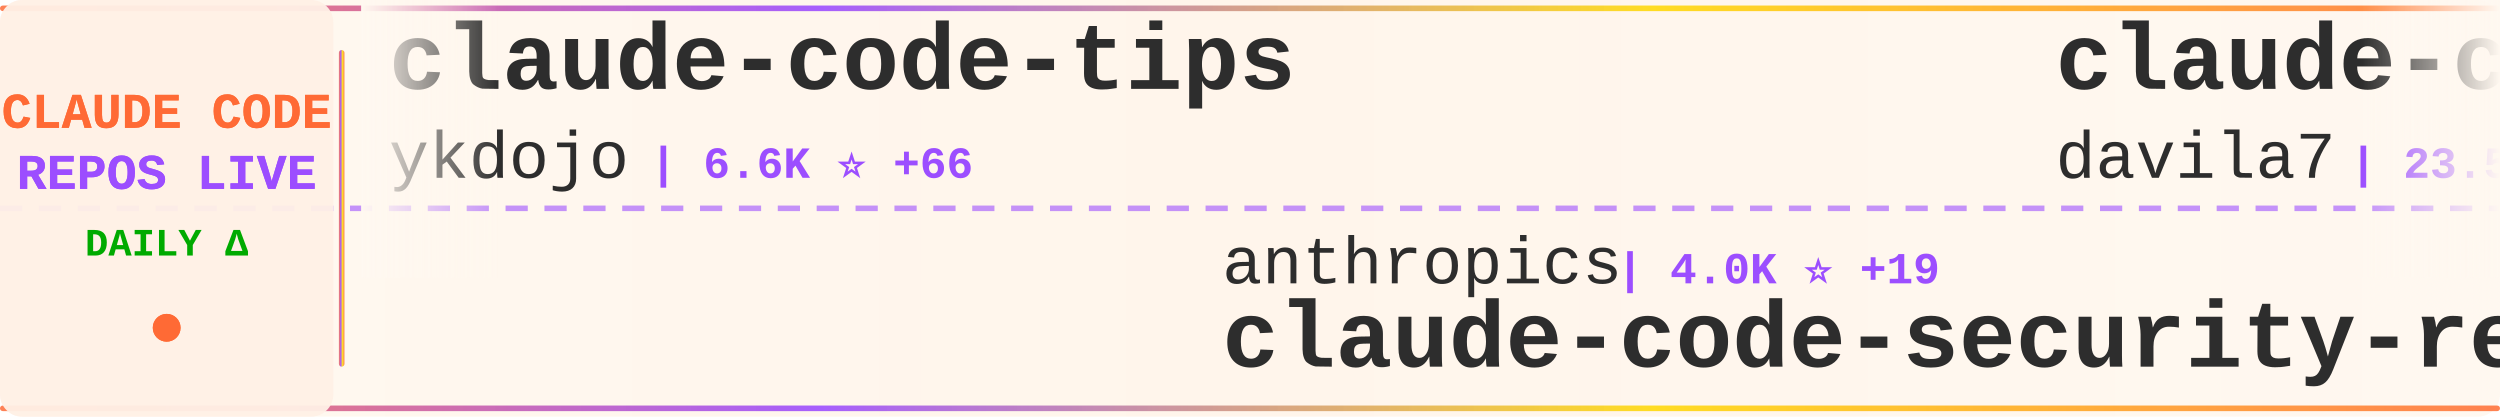
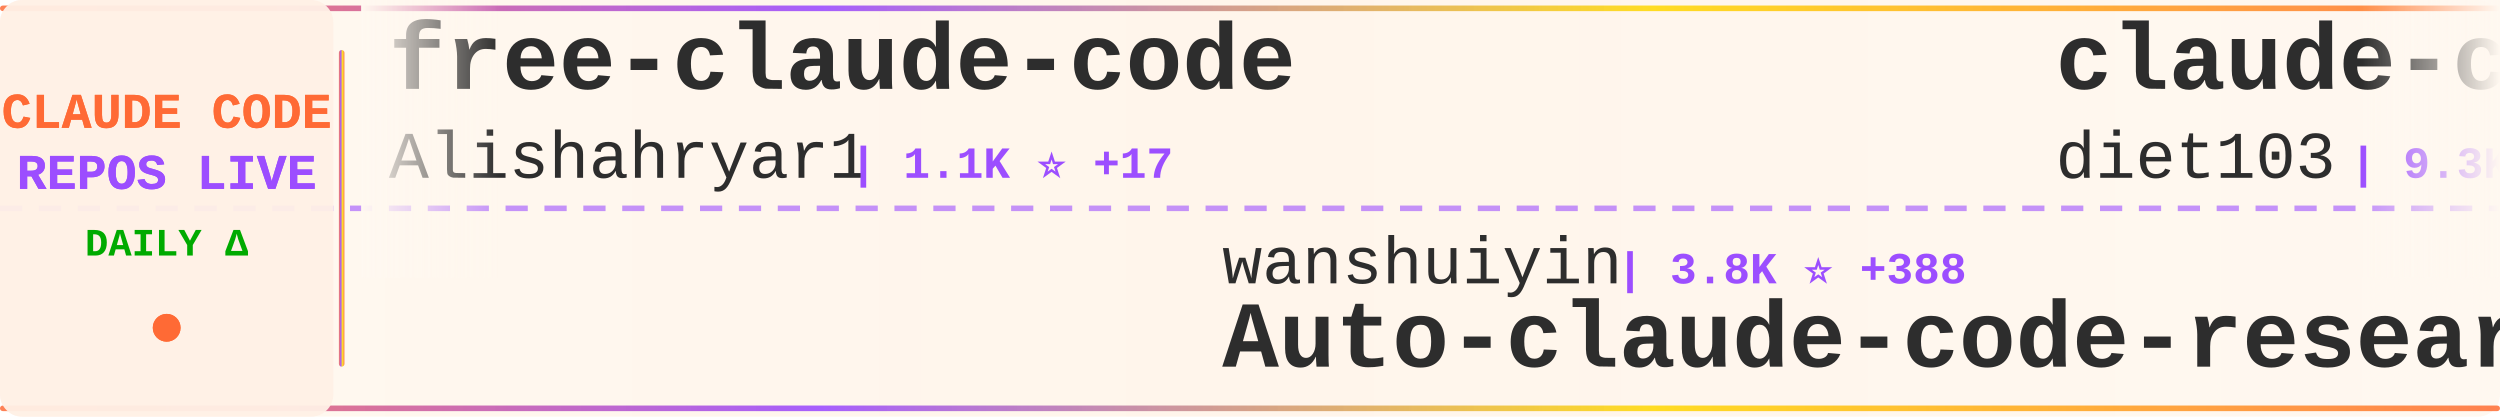
<svg xmlns="http://www.w3.org/2000/svg" width="900" height="150">
  <defs>
    <linearGradient id="tickerBg" x1="0%" y1="0%" x2="100%" y2="0%">
      <stop offset="0%" style="stop-color:#fff8f0;stop-opacity:0.98" />
      <stop offset="50%" style="stop-color:#fff5eb;stop-opacity:1" />
      <stop offset="100%" style="stop-color:#fff8f0;stop-opacity:0.98" />
    </linearGradient>
    <linearGradient id="borderGrad" x1="0%" y1="0%" x2="100%" y2="0%">
      <stop offset="0%" style="stop-color:#FF6B35;stop-opacity:0.85">
        <animate attributeName="stop-opacity" values="0.85;1;0.85" dur="2s" repeatCount="indefinite" />
      </stop>
      <stop offset="33%" style="stop-color:#9C4EFF;stop-opacity:0.9">
        <animate attributeName="stop-opacity" values="0.9;1;0.9" dur="2.2s" repeatCount="indefinite" />
      </stop>
      <stop offset="66%" style="stop-color:#FFD700;stop-opacity:0.85">
        <animate attributeName="stop-opacity" values="0.85;1;0.85" dur="1.8s" repeatCount="indefinite" />
      </stop>
      <stop offset="100%" style="stop-color:#FF6B35;stop-opacity:0.85">
        <animate attributeName="stop-opacity" values="0.85;1;0.85" dur="2s" repeatCount="indefinite" />
      </stop>
    </linearGradient>
    <filter id="textGlow">
      <feGaussianBlur stdDeviation="0.15" result="coloredBlur" />
      <feMerge>
        <feMergeNode in="coloredBlur" />
        <feMergeNode in="SourceGraphic" />
      </feMerge>
    </filter>
    <filter id="metricGlow">
      <feGaussianBlur stdDeviation="0.2" result="coloredBlur" />
      <feMerge>
        <feMergeNode in="coloredBlur" />
        <feMergeNode in="SourceGraphic" />
      </feMerge>
    </filter>
    <linearGradient id="leftFade" x1="0%" y1="0%" x2="100%" y2="0%">
      <stop offset="0%" style="stop-color:#fff8f0;stop-opacity:1" />
      <stop offset="100%" style="stop-color:#fff8f0;stop-opacity:0" />
    </linearGradient>
    <linearGradient id="rightFade" x1="0%" y1="0%" x2="100%" y2="0%">
      <stop offset="0%" style="stop-color:#fff8f0;stop-opacity:0" />
      <stop offset="100%" style="stop-color:#fff8f0;stop-opacity:1" />
    </linearGradient>
  </defs>
  <rect width="900" height="150" fill="url(#tickerBg)" rx="8" />
  <rect x="0" y="2" width="900" height="2" fill="url(#borderGrad)" rx="1" />
  <rect x="0" y="146" width="900" height="2" fill="url(#borderGrad)" rx="1" />
  <line x1="0" y1="75" x2="900" y2="75" stroke="#9C4EFF" stroke-width="2" stroke-dasharray="8 6" opacity="0.6" />
  <rect x="0" y="0" width="120" height="150" fill="#fff0e6" opacity="0.95" rx="8" />
  <text x="60" y="46" font-family="'Courier New', monospace" font-size="18" font-weight="bold" fill="#FF6B35" text-anchor="middle" filter="url(#textGlow)">
    CLAUDE CODE
  </text>
  <text x="60" y="68" font-family="'Courier New', monospace" font-size="18" font-weight="bold" fill="#9C4EFF" text-anchor="middle" filter="url(#textGlow)">
    REPOS LIVE
  </text>
  <text x="60" y="92" font-family="'Courier New', monospace" font-size="14" font-weight="bold" fill="#00aa00" text-anchor="middle">
    DAILY Δ
  </text>
  <circle cx="60" cy="118" r="5" fill="#FF6B35" filter="url(#metricGlow)">
    <animate attributeName="r" values="4;6;4" dur="1.5s" repeatCount="indefinite" />
    <animate attributeName="opacity" values="0.6;1;0.6" dur="1.5s" repeatCount="indefinite" />
  </circle>
  <rect x="122" y="18" width="2" height="114" fill="url(#borderGrad)" rx="1" />
  <clipPath id="tickerClip">
    <rect x="130" y="0" width="770" height="150" />
  </clipPath>
  <g clip-path="url(#tickerClip)">
    <g id="tickerItems">
      <animateTransform attributeName="transform" attributeType="XML" type="translate" from="0 0" to="-3000 0" dur="54s" repeatCount="indefinite" />
      <g transform="translate(0, 0)">
-         <text x="140" y="32" font-family="'Courier New', monospace" font-size="34" font-weight="bold" fill="#2d2d2d">claude-code-tips</text>
-         <text x="140" y="64" font-family="'Courier New', monospace" font-size="24" font-weight="normal" fill="#2d2d2d" opacity="1.0">ykdojo</text>
-         <text x="234" y="64" font-family="'Courier New', monospace" font-size="16" font-weight="bold" fill="#9C4EFF"> | 6.6K ⭐ +66</text>
+         <text x="140" y="32" font-family="'Courier New', monospace" font-size="34" font-weight="bold" fill="#2d2d2d">free-claude-code</text>
+         <text x="140" y="64" font-family="'Courier New', monospace" font-size="24" font-weight="normal" fill="#2d2d2d" opacity="1.0">Alishahryar1</text>
+         <text x="306" y="64" font-family="'Courier New', monospace" font-size="16" font-weight="bold" fill="#9C4EFF"> | 1.1K ⭐ +17</text>
      </g>
      <g transform="translate(300, 0)">
-         <text x="140" y="102" font-family="'Courier New', monospace" font-size="24" font-weight="normal" fill="#2d2d2d" opacity="1.0">anthropics</text>
-         <text x="282" y="102" font-family="'Courier New', monospace" font-size="16" font-weight="bold" fill="#9C4EFF"> | 4.0K ⭐ +19</text>
-         <text x="140" y="132" font-family="'Courier New', monospace" font-size="34" font-weight="bold" fill="#2d2d2d">claude-code-security-rev...</text>
+         <text x="140" y="102" font-family="'Courier New', monospace" font-size="24" font-weight="normal" fill="#2d2d2d" opacity="1.0">wanshuiyin</text>
+         <text x="282" y="102" font-family="'Courier New', monospace" font-size="16" font-weight="bold" fill="#9C4EFF"> | 3.8K ⭐ +388</text>
+         <text x="140" y="132" font-family="'Courier New', monospace" font-size="34" font-weight="bold" fill="#2d2d2d">Auto-claude-code-researc...</text>
      </g>
      <g transform="translate(600, 0)">
-         <text x="140" y="32" font-family="'Courier New', monospace" font-size="34" font-weight="bold" fill="#2d2d2d">claude-code-templates</text>
-         <text x="140" y="64" font-family="'Courier New', monospace" font-size="24" font-weight="normal" fill="#2d2d2d" opacity="1.0">davila7</text>
-         <text x="246" y="64" font-family="'Courier New', monospace" font-size="16" font-weight="bold" fill="#9C4EFF"> | 23.5K ⭐ +77</text>
+         <text x="140" y="32" font-family="'Courier New', monospace" font-size="34" font-weight="bold" fill="#2d2d2d">claude-code-infrastructu...</text>
+         <text x="140" y="64" font-family="'Courier New', monospace" font-size="24" font-weight="normal" fill="#2d2d2d" opacity="1.0">diet103</text>
+         <text x="246" y="64" font-family="'Courier New', monospace" font-size="16" font-weight="bold" fill="#9C4EFF"> | 9.3K ⭐ +16</text>
      </g>
      <g transform="translate(900, 0)">
-         <text x="140" y="102" font-family="'Courier New', monospace" font-size="24" font-weight="normal" fill="#2d2d2d" opacity="1.0">anthropics</text>
-         <text x="282" y="102" font-family="'Courier New', monospace" font-size="16" font-weight="bold" fill="#9C4EFF"> | 1.8K ⭐ +17</text>
-         <text x="140" y="132" font-family="'Courier New', monospace" font-size="34" font-weight="bold" fill="#2d2d2d">claude-agent-sdk-demos</text>
+         <text x="140" y="102" font-family="'Courier New', monospace" font-size="24" font-weight="normal" fill="#2d2d2d" opacity="1.0">sickn33</text>
+         <text x="246" y="102" font-family="'Courier New', monospace" font-size="16" font-weight="bold" fill="#9C4EFF"> | 27.1K ⭐ +271</text>
+         <text x="140" y="132" font-family="'Courier New', monospace" font-size="34" font-weight="bold" fill="#2d2d2d">antigravity-awesome-skil...</text>
      </g>
      <g transform="translate(1200, 0)">
+         <text x="140" y="32" font-family="'Courier New', monospace" font-size="34" font-weight="bold" fill="#2d2d2d">Claude-Code-Workflow</text>
+         <text x="140" y="64" font-family="'Courier New', monospace" font-size="24" font-weight="normal" fill="#2d2d2d" opacity="1.0">catlog22</text>
+         <text x="258" y="64" font-family="'Courier New', monospace" font-size="16" font-weight="bold" fill="#9C4EFF"> | 1.6K ⭐ +16</text>
+       </g>
+       <g transform="translate(1500, 0)">
+         <text x="140" y="102" font-family="'Courier New', monospace" font-size="24" font-weight="normal" fill="#2d2d2d" opacity="1.0">lyconear</text>
+         <text x="258" y="102" font-family="'Courier New', monospace" font-size="16" font-weight="bold" fill="#9C4EFF"> | 4 ⭐</text>
+         <text x="140" y="132" font-family="'Courier New', monospace" font-size="34" font-weight="bold" fill="#2d2d2d">Claude-Code</text>
+       </g>
+       <g transform="translate(1800, 0)">
+         <text x="140" y="32" font-family="'Courier New', monospace" font-size="34" font-weight="bold" fill="#2d2d2d">Claude-Code-Remote</text>
+         <text x="140" y="64" font-family="'Courier New', monospace" font-size="24" font-weight="normal" fill="#2d2d2d" opacity="1.0">JessyTsui</text>
+         <text x="270" y="64" font-family="'Courier New', monospace" font-size="16" font-weight="bold" fill="#9C4EFF"> | 1.2K ⭐ +3</text>
+       </g>
+       <g transform="translate(2100, 0)">
+         <text x="140" y="102" font-family="'Courier New', monospace" font-size="24" font-weight="normal" fill="#2d2d2d" opacity="1.0">winfunc</text>
+         <text x="246" y="102" font-family="'Courier New', monospace" font-size="16" font-weight="bold" fill="#9C4EFF"> | 21.1K ⭐ +15</text>
+         <text x="140" y="132" font-family="'Courier New', monospace" font-size="34" font-weight="bold" fill="#2d2d2d">opcode</text>
+       </g>
+       <g transform="translate(2400, 0)">
        <text x="140" y="32" font-family="'Courier New', monospace" font-size="34" font-weight="bold" fill="#2d2d2d">CLIProxyAPI</text>
        <text x="140" y="64" font-family="'Courier New', monospace" font-size="24" font-weight="normal" fill="#2d2d2d" opacity="1.0">router-for-me</text>
-         <text x="318" y="64" font-family="'Courier New', monospace" font-size="16" font-weight="bold" fill="#9C4EFF"> | 19.7K ⭐ +329</text>
-       </g>
-       <g transform="translate(1500, 0)">
-         <text x="140" y="102" font-family="'Courier New', monospace" font-size="24" font-weight="normal" fill="#2d2d2d" opacity="1.0">darcyegb</text>
-         <text x="258" y="102" font-family="'Courier New', monospace" font-size="16" font-weight="bold" fill="#9C4EFF"> | 616 ⭐ +3</text>
-         <text x="140" y="132" font-family="'Courier New', monospace" font-size="34" font-weight="bold" fill="#2d2d2d">ClaudeCodeAgents</text>
-       </g>
-       <g transform="translate(1800, 0)">
-         <text x="140" y="32" font-family="'Courier New', monospace" font-size="34" font-weight="bold" fill="#2d2d2d">claude-code-pm-course</text>
-         <text x="140" y="64" font-family="'Courier New', monospace" font-size="24" font-weight="normal" fill="#2d2d2d" opacity="1.0">carlvellotti</text>
-         <text x="306" y="64" font-family="'Courier New', monospace" font-size="16" font-weight="bold" fill="#9C4EFF"> | 1.7K ⭐ +6</text>
-       </g>
-       <g transform="translate(2100, 0)">
-         <text x="140" y="102" font-family="'Courier New', monospace" font-size="24" font-weight="normal" fill="#2d2d2d" opacity="1.0">trailofbits</text>
-         <text x="294" y="102" font-family="'Courier New', monospace" font-size="16" font-weight="bold" fill="#9C4EFF"> | 1.7K ⭐ +10</text>
-         <text x="140" y="132" font-family="'Courier New', monospace" font-size="34" font-weight="bold" fill="#2d2d2d">claude-code-config</text>
-       </g>
-       <g transform="translate(2400, 0)">
-         <text x="140" y="32" font-family="'Courier New', monospace" font-size="34" font-weight="bold" fill="#2d2d2d">claude-code-proxy</text>
-         <text x="140" y="64" font-family="'Courier New', monospace" font-size="24" font-weight="normal" fill="#2d2d2d" opacity="1.0">1rgs</text>
-         <text x="210" y="64" font-family="'Courier New', monospace" font-size="16" font-weight="bold" fill="#9C4EFF"> | 3.3K ⭐ +10</text>
+         <text x="318" y="64" font-family="'Courier New', monospace" font-size="16" font-weight="bold" fill="#9C4EFF"> | 19.8K ⭐ +332</text>
      </g>
      <g transform="translate(2700, 0)">
-         <text x="140" y="102" font-family="'Courier New', monospace" font-size="24" font-weight="normal" fill="#2d2d2d" opacity="1.0">FlorianBruniaux</text>
-         <text x="342" y="102" font-family="'Courier New', monospace" font-size="16" font-weight="bold" fill="#9C4EFF"> | 2.2K ⭐ +41</text>
-         <text x="140" y="132" font-family="'Courier New', monospace" font-size="34" font-weight="bold" fill="#2d2d2d">claude-code-ultimate-gui...</text>
+         <text x="140" y="102" font-family="'Courier New', monospace" font-size="24" font-weight="normal" fill="#2d2d2d" opacity="1.0">jeremylongshore</text>
+         <text x="342" y="102" font-family="'Courier New', monospace" font-size="16" font-weight="bold" fill="#9C4EFF"> | 1.7K ⭐ +15</text>
+         <text x="140" y="132" font-family="'Courier New', monospace" font-size="34" font-weight="bold" fill="#2d2d2d">claude-code-plugins-plus...</text>
      </g>
      <g transform="translate(3000, 0)">
-         <text x="140" y="32" font-family="'Courier New', monospace" font-size="34" font-weight="bold" fill="#2d2d2d">claude-code-tips</text>
-         <text x="140" y="64" font-family="'Courier New', monospace" font-size="24" font-weight="normal" fill="#2d2d2d" opacity="1.0">ykdojo</text>
-         <text x="234" y="64" font-family="'Courier New', monospace" font-size="16" font-weight="bold" fill="#9C4EFF"> | 6.6K ⭐ +66</text>
+         <text x="140" y="32" font-family="'Courier New', monospace" font-size="34" font-weight="bold" fill="#2d2d2d">free-claude-code</text>
+         <text x="140" y="64" font-family="'Courier New', monospace" font-size="24" font-weight="normal" fill="#2d2d2d" opacity="1.0">Alishahryar1</text>
+         <text x="306" y="64" font-family="'Courier New', monospace" font-size="16" font-weight="bold" fill="#9C4EFF"> | 1.1K ⭐ +17</text>
      </g>
      <g transform="translate(3300, 0)">
-         <text x="140" y="102" font-family="'Courier New', monospace" font-size="24" font-weight="normal" fill="#2d2d2d" opacity="1.0">anthropics</text>
-         <text x="282" y="102" font-family="'Courier New', monospace" font-size="16" font-weight="bold" fill="#9C4EFF"> | 4.0K ⭐ +19</text>
-         <text x="140" y="132" font-family="'Courier New', monospace" font-size="34" font-weight="bold" fill="#2d2d2d">claude-code-security-rev...</text>
+         <text x="140" y="102" font-family="'Courier New', monospace" font-size="24" font-weight="normal" fill="#2d2d2d" opacity="1.0">wanshuiyin</text>
+         <text x="282" y="102" font-family="'Courier New', monospace" font-size="16" font-weight="bold" fill="#9C4EFF"> | 3.8K ⭐ +388</text>
+         <text x="140" y="132" font-family="'Courier New', monospace" font-size="34" font-weight="bold" fill="#2d2d2d">Auto-claude-code-researc...</text>
      </g>
      <g transform="translate(3600, 0)">
-         <text x="140" y="32" font-family="'Courier New', monospace" font-size="34" font-weight="bold" fill="#2d2d2d">claude-code-templates</text>
-         <text x="140" y="64" font-family="'Courier New', monospace" font-size="24" font-weight="normal" fill="#2d2d2d" opacity="1.0">davila7</text>
-         <text x="246" y="64" font-family="'Courier New', monospace" font-size="16" font-weight="bold" fill="#9C4EFF"> | 23.5K ⭐ +77</text>
+         <text x="140" y="32" font-family="'Courier New', monospace" font-size="34" font-weight="bold" fill="#2d2d2d">claude-code-infrastructu...</text>
+         <text x="140" y="64" font-family="'Courier New', monospace" font-size="24" font-weight="normal" fill="#2d2d2d" opacity="1.0">diet103</text>
+         <text x="246" y="64" font-family="'Courier New', monospace" font-size="16" font-weight="bold" fill="#9C4EFF"> | 9.3K ⭐ +16</text>
      </g>
      <g transform="translate(3900, 0)">
-         <text x="140" y="102" font-family="'Courier New', monospace" font-size="24" font-weight="normal" fill="#2d2d2d" opacity="1.0">anthropics</text>
-         <text x="282" y="102" font-family="'Courier New', monospace" font-size="16" font-weight="bold" fill="#9C4EFF"> | 1.8K ⭐ +17</text>
-         <text x="140" y="132" font-family="'Courier New', monospace" font-size="34" font-weight="bold" fill="#2d2d2d">claude-agent-sdk-demos</text>
+         <text x="140" y="102" font-family="'Courier New', monospace" font-size="24" font-weight="normal" fill="#2d2d2d" opacity="1.0">sickn33</text>
+         <text x="246" y="102" font-family="'Courier New', monospace" font-size="16" font-weight="bold" fill="#9C4EFF"> | 27.1K ⭐ +271</text>
+         <text x="140" y="132" font-family="'Courier New', monospace" font-size="34" font-weight="bold" fill="#2d2d2d">antigravity-awesome-skil...</text>
      </g>
    </g>
  </g>
  <rect x="130" y="0" width="50" height="100" fill="url(#leftFade)" />
  <rect x="850" y="0" width="50" height="100" fill="url(#rightFade)" />
</svg>
